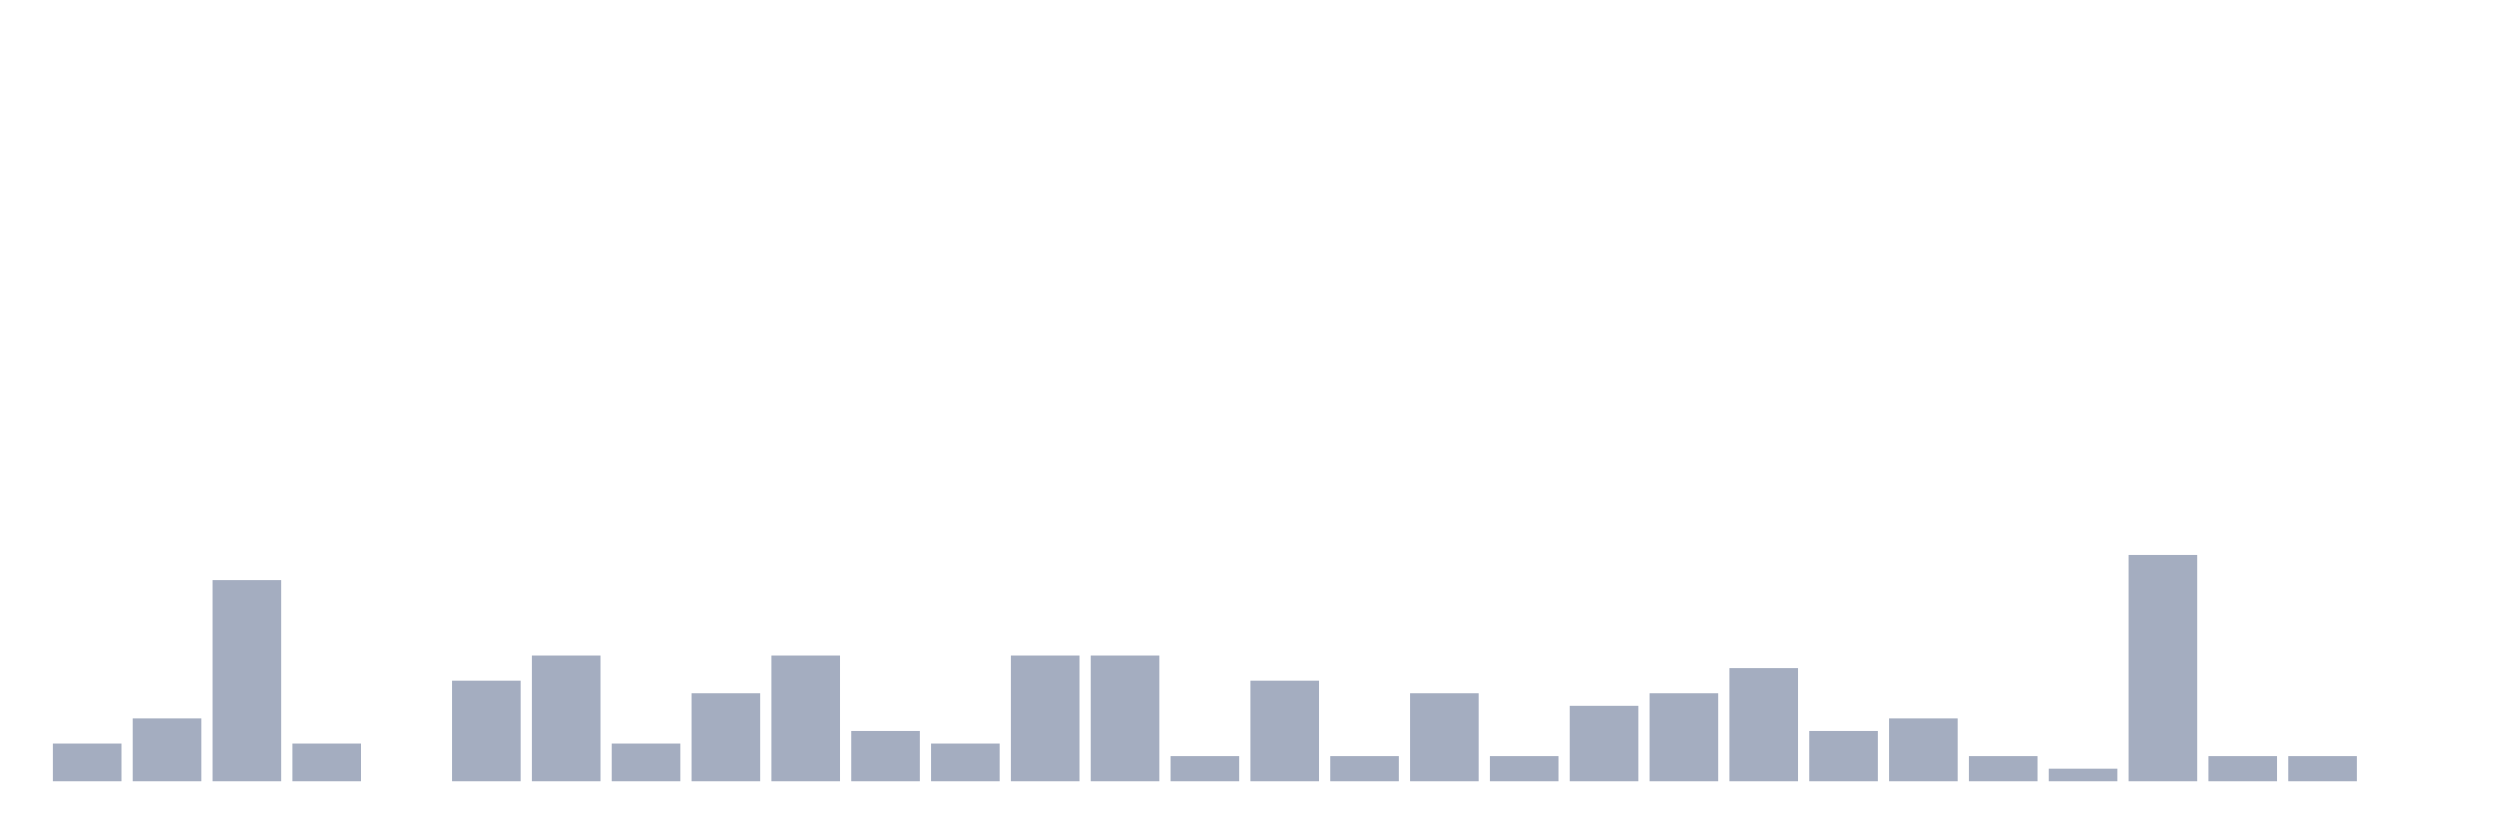
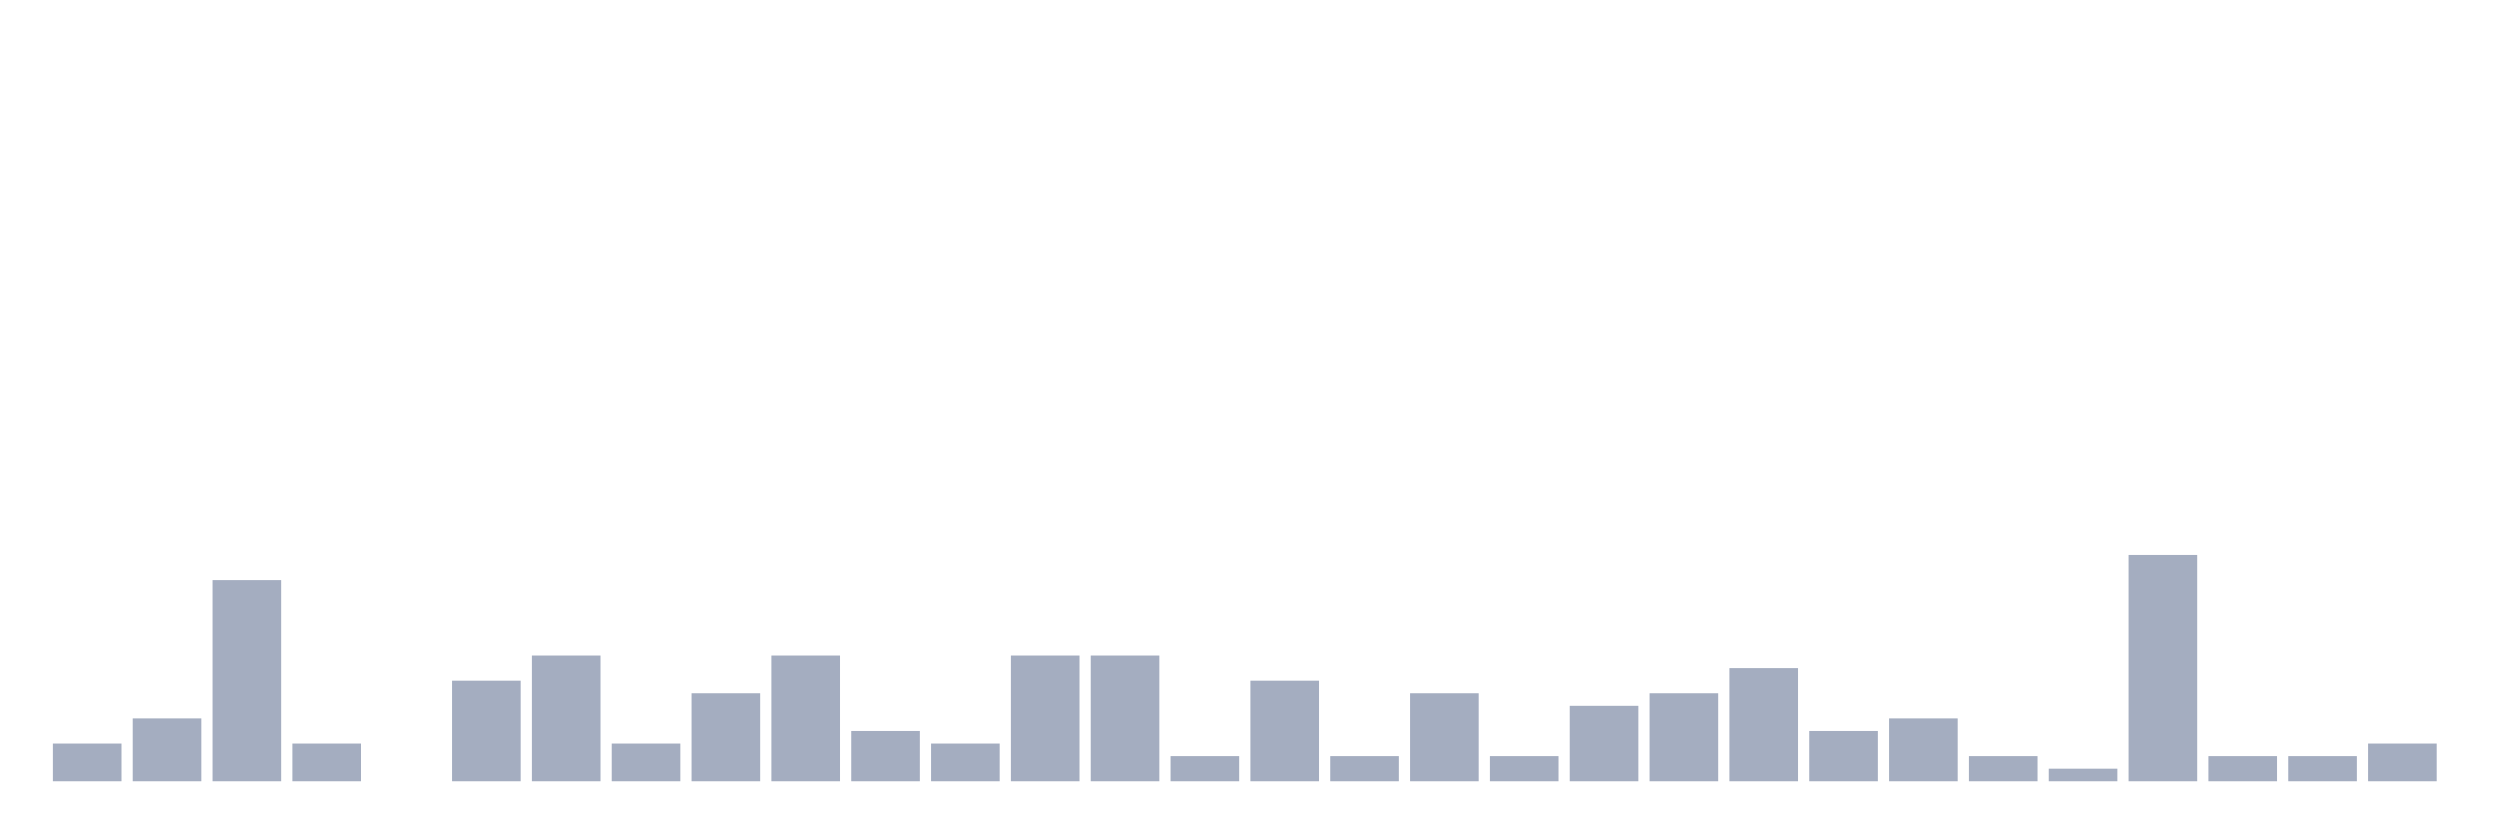
<svg xmlns="http://www.w3.org/2000/svg" viewBox="0 0 480 160">
  <g transform="translate(10,10)">
    <rect class="bar" x="0.153" width="13.175" y="132.759" height="7.241" fill="rgb(164,173,192)" />
    <rect class="bar" x="15.482" width="13.175" y="127.931" height="12.069" fill="rgb(164,173,192)" />
    <rect class="bar" x="30.81" width="13.175" y="101.379" height="38.621" fill="rgb(164,173,192)" />
    <rect class="bar" x="46.138" width="13.175" y="132.759" height="7.241" fill="rgb(164,173,192)" />
    <rect class="bar" x="61.466" width="13.175" y="140" height="0" fill="rgb(164,173,192)" />
    <rect class="bar" x="76.794" width="13.175" y="120.69" height="19.31" fill="rgb(164,173,192)" />
    <rect class="bar" x="92.123" width="13.175" y="115.862" height="24.138" fill="rgb(164,173,192)" />
    <rect class="bar" x="107.451" width="13.175" y="132.759" height="7.241" fill="rgb(164,173,192)" />
    <rect class="bar" x="122.779" width="13.175" y="123.103" height="16.897" fill="rgb(164,173,192)" />
    <rect class="bar" x="138.107" width="13.175" y="115.862" height="24.138" fill="rgb(164,173,192)" />
    <rect class="bar" x="153.436" width="13.175" y="130.345" height="9.655" fill="rgb(164,173,192)" />
    <rect class="bar" x="168.764" width="13.175" y="132.759" height="7.241" fill="rgb(164,173,192)" />
    <rect class="bar" x="184.092" width="13.175" y="115.862" height="24.138" fill="rgb(164,173,192)" />
    <rect class="bar" x="199.42" width="13.175" y="115.862" height="24.138" fill="rgb(164,173,192)" />
    <rect class="bar" x="214.748" width="13.175" y="135.172" height="4.828" fill="rgb(164,173,192)" />
    <rect class="bar" x="230.077" width="13.175" y="120.69" height="19.31" fill="rgb(164,173,192)" />
    <rect class="bar" x="245.405" width="13.175" y="135.172" height="4.828" fill="rgb(164,173,192)" />
    <rect class="bar" x="260.733" width="13.175" y="123.103" height="16.897" fill="rgb(164,173,192)" />
    <rect class="bar" x="276.061" width="13.175" y="135.172" height="4.828" fill="rgb(164,173,192)" />
    <rect class="bar" x="291.39" width="13.175" y="125.517" height="14.483" fill="rgb(164,173,192)" />
    <rect class="bar" x="306.718" width="13.175" y="123.103" height="16.897" fill="rgb(164,173,192)" />
    <rect class="bar" x="322.046" width="13.175" y="118.276" height="21.724" fill="rgb(164,173,192)" />
    <rect class="bar" x="337.374" width="13.175" y="130.345" height="9.655" fill="rgb(164,173,192)" />
    <rect class="bar" x="352.702" width="13.175" y="127.931" height="12.069" fill="rgb(164,173,192)" />
    <rect class="bar" x="368.031" width="13.175" y="135.172" height="4.828" fill="rgb(164,173,192)" />
    <rect class="bar" x="383.359" width="13.175" y="137.586" height="2.414" fill="rgb(164,173,192)" />
    <rect class="bar" x="398.687" width="13.175" y="96.552" height="43.448" fill="rgb(164,173,192)" />
    <rect class="bar" x="414.015" width="13.175" y="135.172" height="4.828" fill="rgb(164,173,192)" />
    <rect class="bar" x="429.344" width="13.175" y="135.172" height="4.828" fill="rgb(164,173,192)" />
-     <rect class="bar" x="444.672" width="13.175" y="140" height="0" fill="rgb(164,173,192)" />
+     <rect class="bar" x="444.672" width="13.175" y="132.759" height="7.241" fill="rgb(164,173,192)" />
  </g>
</svg>
